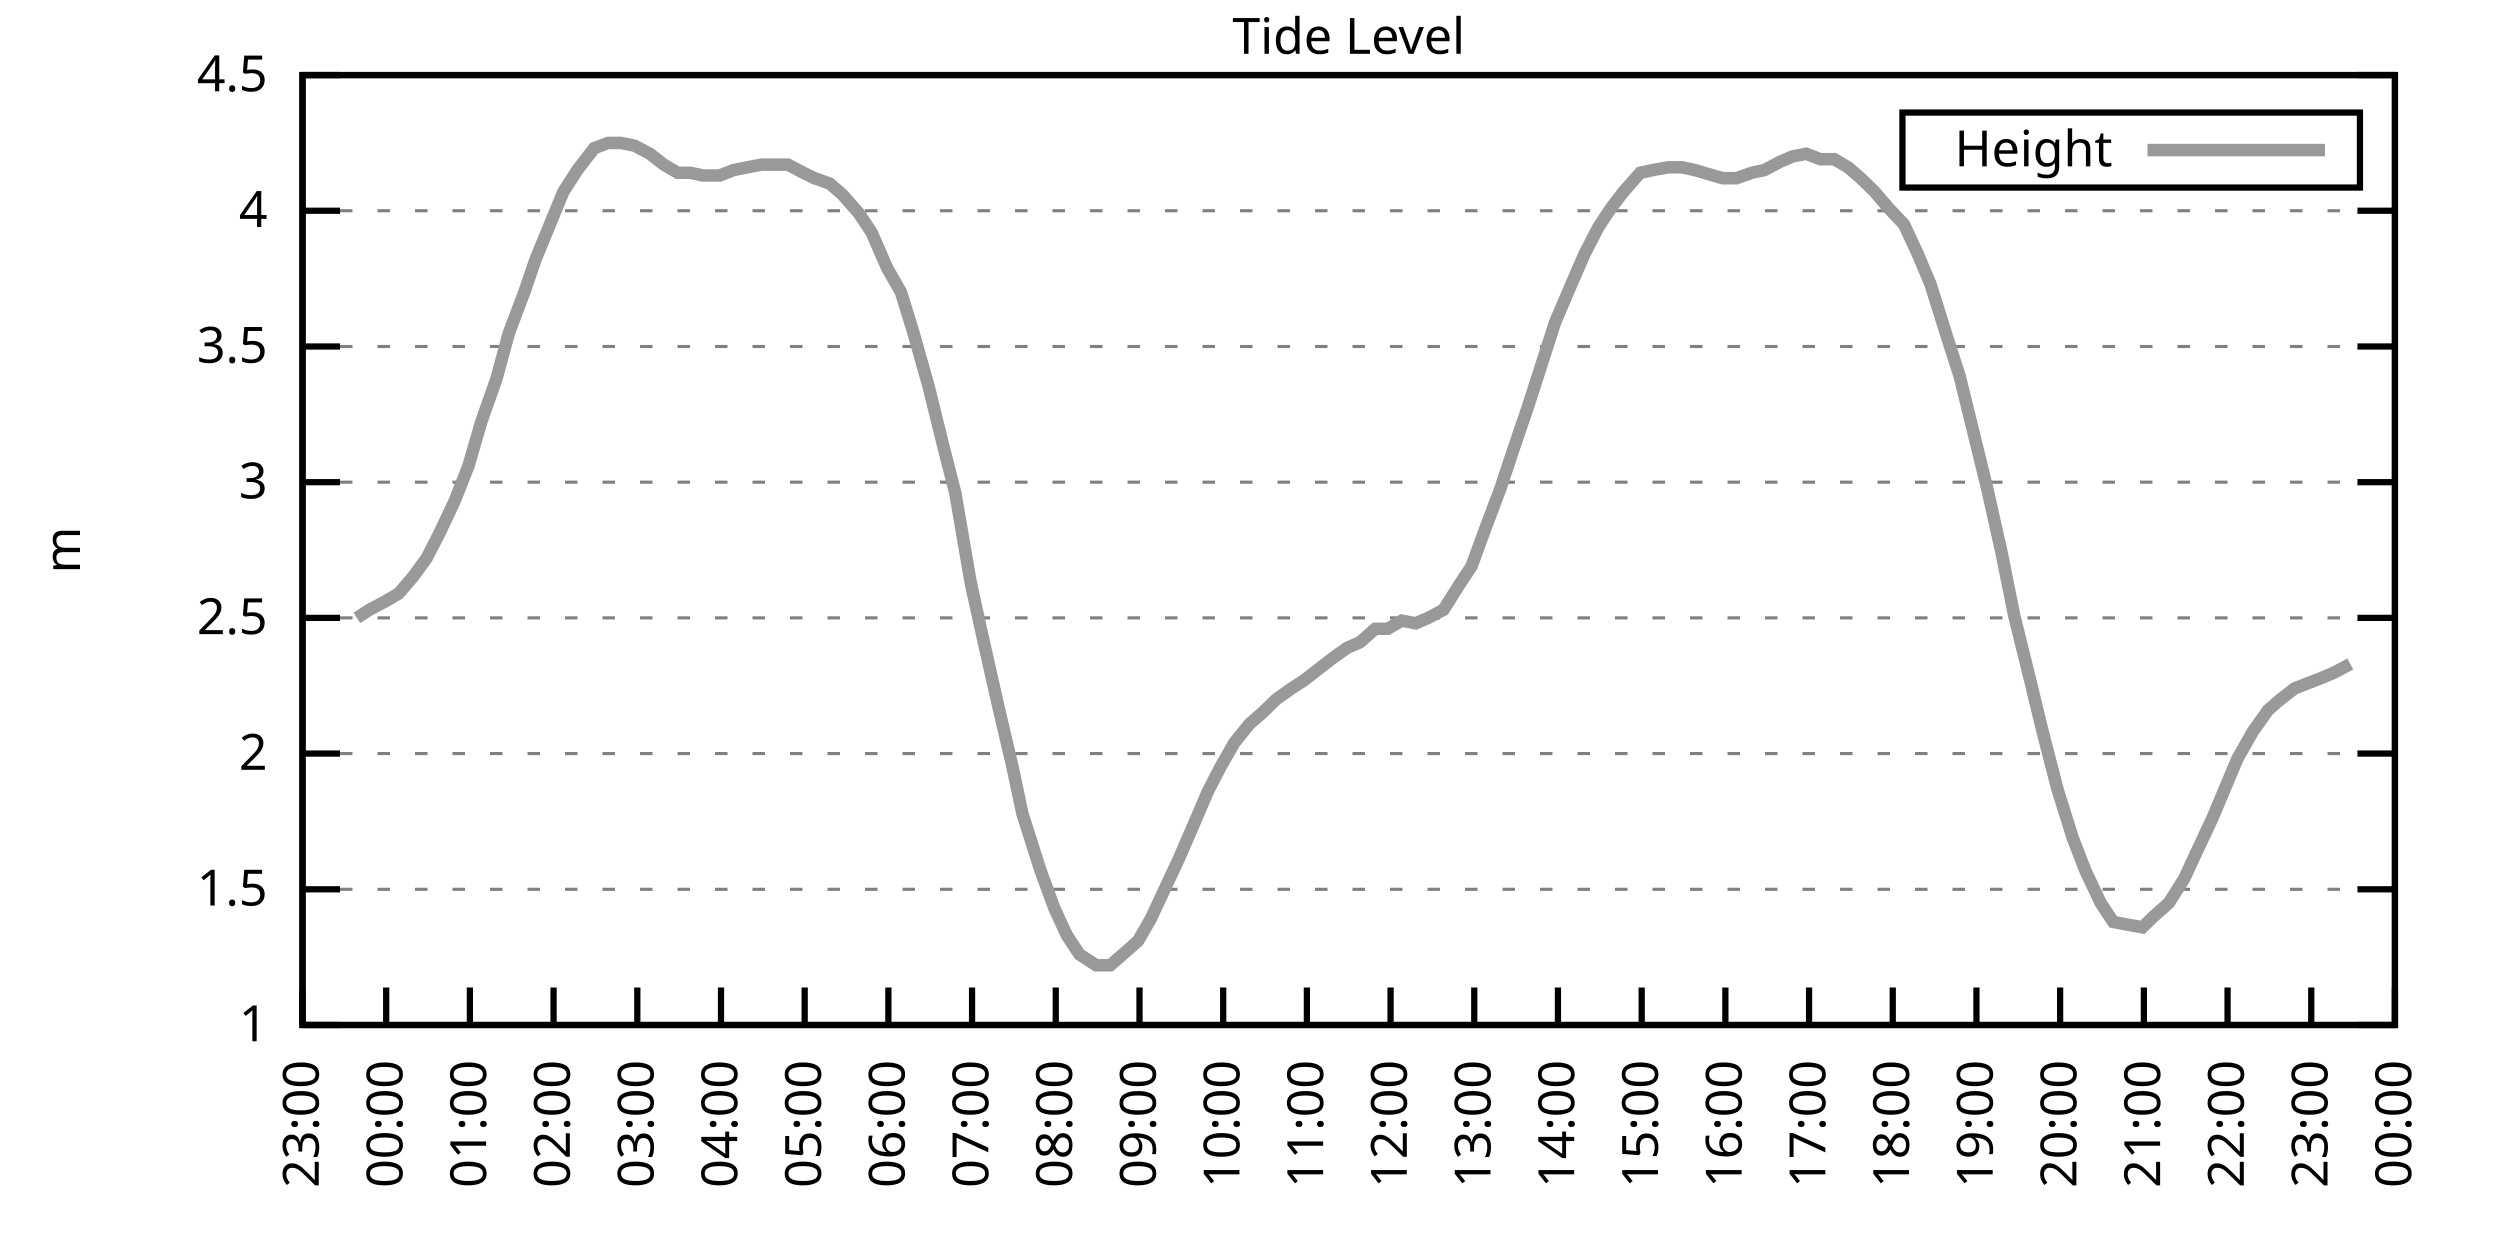
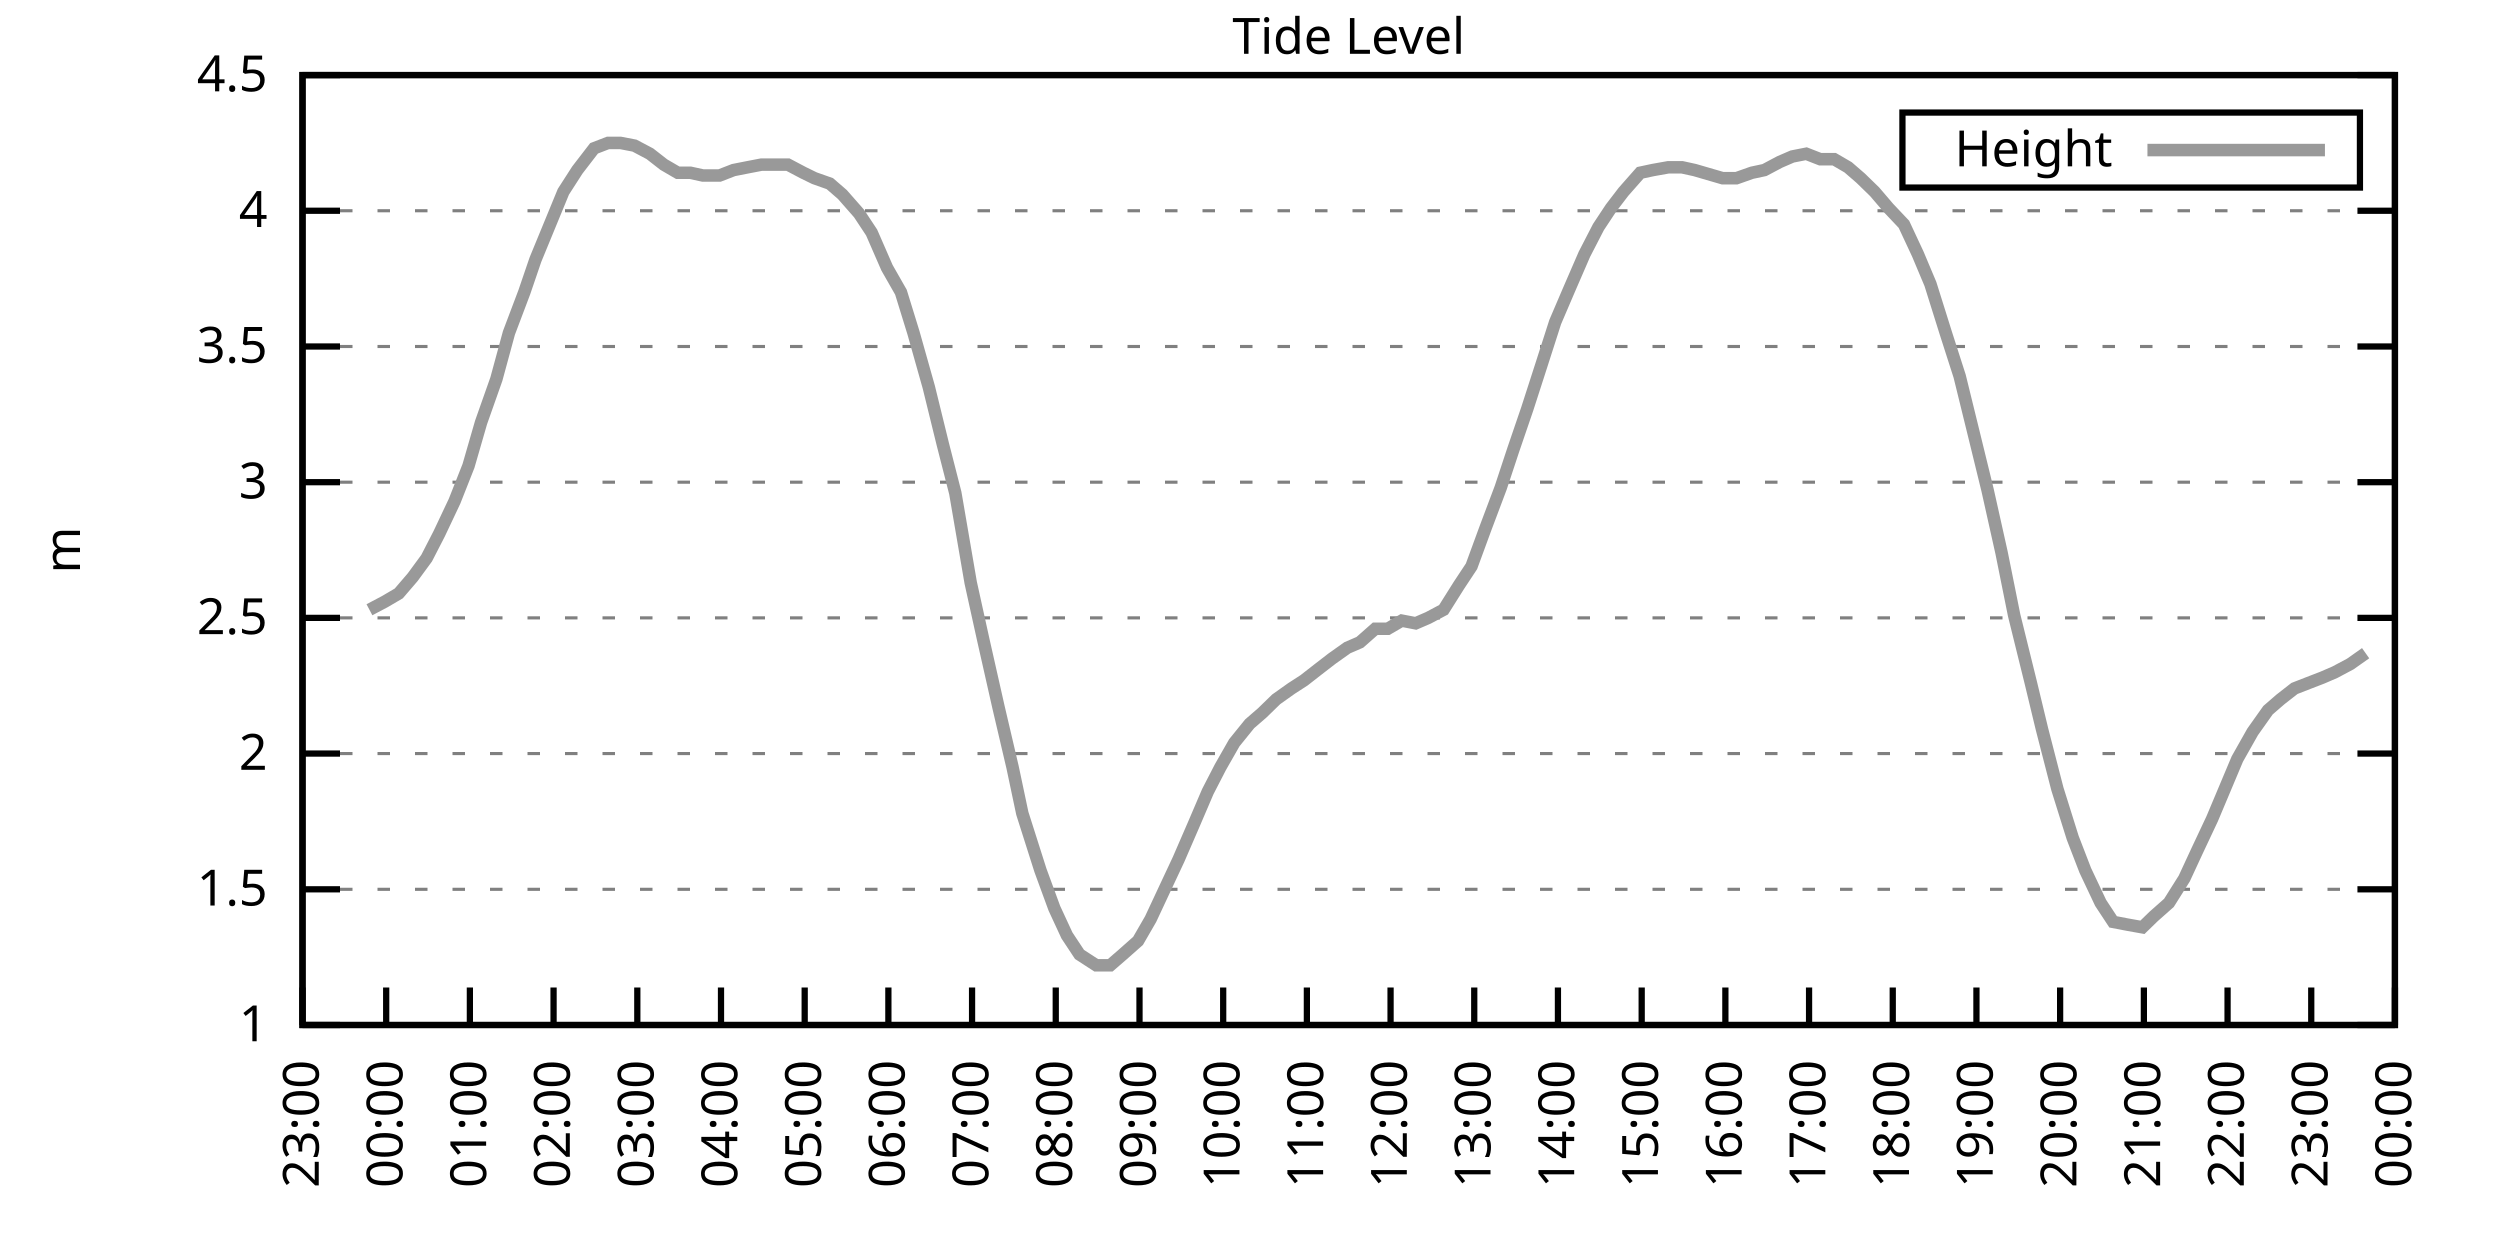
<svg xmlns="http://www.w3.org/2000/svg" xmlns:xlink="http://www.w3.org/1999/xlink" width="400" height="200" viewBox="0 0 400 200">
  <g id="gnuplot_canvas">
    <rect x="0" y="0" width="400" height="200" fill="none" />
    <defs>
      <circle id="gpDot" r="0.5" stroke-width="0.5" stroke="currentColor" />
      <path id="gpPt0" stroke-width="0.333" stroke="currentColor" d="M-1,0 h2 M0,-1 v2" />
      <path id="gpPt1" stroke-width="0.333" stroke="currentColor" d="M-1,-1 L1,1 M1,-1 L-1,1" />
      <path id="gpPt2" stroke-width="0.333" stroke="currentColor" d="M-1,0 L1,0 M0,-1 L0,1 M-1,-1 L1,1 M-1,1 L1,-1" />
      <rect id="gpPt3" stroke-width="0.333" stroke="currentColor" x="-1" y="-1" width="2" height="2" />
      <rect id="gpPt4" stroke-width="0.333" stroke="currentColor" fill="currentColor" x="-1" y="-1" width="2" height="2" />
      <circle id="gpPt5" stroke-width="0.333" stroke="currentColor" cx="0" cy="0" r="1" />
      <use xlink:href="#gpPt5" id="gpPt6" fill="currentColor" stroke="none" />
      <path id="gpPt7" stroke-width="0.333" stroke="currentColor" d="M0,-1.33 L-1.33,0.67 L1.33,0.67 z" />
      <use xlink:href="#gpPt7" id="gpPt8" fill="currentColor" stroke="none" />
      <use xlink:href="#gpPt7" id="gpPt9" stroke="currentColor" transform="rotate(180)" />
      <use xlink:href="#gpPt9" id="gpPt10" fill="currentColor" stroke="none" />
      <use xlink:href="#gpPt3" id="gpPt11" stroke="currentColor" transform="rotate(45)" />
      <use xlink:href="#gpPt11" id="gpPt12" fill="currentColor" stroke="none" />
      <path id="gpPt13" stroke-width="0.333" stroke="currentColor" d="M0,1.330 L1.265,0.411 L0.782,-1.067 L-0.782,-1.076 L-1.265,0.411 z" />
      <use xlink:href="#gpPt13" id="gpPt14" fill="currentColor" stroke="none" />
      <filter id="textbox" filterUnits="objectBoundingBox" x="0" y="0" height="1" width="1">
        <feFlood flood-color="white" flood-opacity="1" result="bgnd" />
        <feComposite in="SourceGraphic" in2="bgnd" operator="atop" />
      </filter>
      <filter id="greybox" filterUnits="objectBoundingBox" x="0" y="0" height="1" width="1">
        <feFlood flood-color="lightgrey" flood-opacity="1" result="grey" />
        <feComposite in="SourceGraphic" in2="grey" operator="atop" />
      </filter>
    </defs>
    <g fill="none" color="white" stroke="currentColor" stroke-width="1.00" stroke-linecap="butt" stroke-linejoin="miter">
</g>
    <g fill="none" color="black" stroke="currentColor" stroke-width="1.00" stroke-linecap="butt" stroke-linejoin="miter">
      <g stroke="none" shape-rendering="crispEdges">
        <polygon fill="rgb(255, 255, 255)" points="48.40,164.00 383.18,164.00 383.18,12.02 48.40,12.02 " />
      </g>
    </g>
    <g fill="none" color="black" stroke="currentColor" stroke-width="1.00" stroke-linecap="butt" stroke-linejoin="miter">
</g>
    <g fill="none" color="black" stroke="black" stroke-width="0.50" stroke-linecap="butt" stroke-linejoin="miter">
</g>
    <g fill="none" color="gray" stroke="currentColor" stroke-width="0.50" stroke-linecap="butt" stroke-linejoin="miter">
      <path stroke="gray" stroke-dasharray="2,4" class="gridline" d="M48.40,164.00 L383.19,164.00  " />
    </g>
    <g fill="none" color="gray" stroke="gray" stroke-width="1.00" stroke-linecap="butt" stroke-linejoin="miter">
</g>
    <g fill="none" color="black" stroke="currentColor" stroke-width="1.00" stroke-linecap="butt" stroke-linejoin="miter">
      <path stroke="black" d="M48.40,164.00 L54.40,164.00 M383.19,164.00 L377.19,164.00  " />
      <g transform="translate(42.80,166.60)" stroke="none" fill="black" font-family="Sans" font-size="8.00" text-anchor="end">
        <text>
          <tspan font-family="Sans"> 1</tspan>
        </text>
      </g>
    </g>
    <g fill="none" color="black" stroke="currentColor" stroke-width="1.00" stroke-linecap="butt" stroke-linejoin="miter">
</g>
    <g fill="none" color="black" stroke="black" stroke-width="0.50" stroke-linecap="butt" stroke-linejoin="miter">
</g>
    <g fill="none" color="gray" stroke="currentColor" stroke-width="0.50" stroke-linecap="butt" stroke-linejoin="miter">
      <path stroke="gray" stroke-dasharray="2,4" class="gridline" d="M48.40,142.29 L383.19,142.29  " />
    </g>
    <g fill="none" color="gray" stroke="gray" stroke-width="1.00" stroke-linecap="butt" stroke-linejoin="miter">
</g>
    <g fill="none" color="black" stroke="currentColor" stroke-width="1.00" stroke-linecap="butt" stroke-linejoin="miter">
      <path stroke="black" d="M48.40,142.29 L54.40,142.29 M383.19,142.29 L377.19,142.29  " />
      <g transform="translate(42.80,144.89)" stroke="none" fill="black" font-family="Sans" font-size="8.00" text-anchor="end">
        <text>
          <tspan font-family="Sans"> 1.5</tspan>
        </text>
      </g>
    </g>
    <g fill="none" color="black" stroke="currentColor" stroke-width="1.00" stroke-linecap="butt" stroke-linejoin="miter">
</g>
    <g fill="none" color="black" stroke="black" stroke-width="0.50" stroke-linecap="butt" stroke-linejoin="miter">
</g>
    <g fill="none" color="gray" stroke="currentColor" stroke-width="0.50" stroke-linecap="butt" stroke-linejoin="miter">
      <path stroke="gray" stroke-dasharray="2,4" class="gridline" d="M48.40,120.57 L383.19,120.57  " />
    </g>
    <g fill="none" color="gray" stroke="gray" stroke-width="1.00" stroke-linecap="butt" stroke-linejoin="miter">
</g>
    <g fill="none" color="black" stroke="currentColor" stroke-width="1.00" stroke-linecap="butt" stroke-linejoin="miter">
      <path stroke="black" d="M48.40,120.57 L54.40,120.57 M383.19,120.57 L377.19,120.57  " />
      <g transform="translate(42.80,123.17)" stroke="none" fill="black" font-family="Sans" font-size="8.00" text-anchor="end">
        <text>
          <tspan font-family="Sans"> 2</tspan>
        </text>
      </g>
    </g>
    <g fill="none" color="black" stroke="currentColor" stroke-width="1.00" stroke-linecap="butt" stroke-linejoin="miter">
</g>
    <g fill="none" color="black" stroke="black" stroke-width="0.50" stroke-linecap="butt" stroke-linejoin="miter">
</g>
    <g fill="none" color="gray" stroke="currentColor" stroke-width="0.50" stroke-linecap="butt" stroke-linejoin="miter">
      <path stroke="gray" stroke-dasharray="2,4" class="gridline" d="M48.40,98.86 L383.19,98.86  " />
    </g>
    <g fill="none" color="gray" stroke="gray" stroke-width="1.00" stroke-linecap="butt" stroke-linejoin="miter">
</g>
    <g fill="none" color="black" stroke="currentColor" stroke-width="1.00" stroke-linecap="butt" stroke-linejoin="miter">
      <path stroke="black" d="M48.40,98.86 L54.40,98.86 M383.19,98.86 L377.19,98.86  " />
      <g transform="translate(42.80,101.46)" stroke="none" fill="black" font-family="Sans" font-size="8.00" text-anchor="end">
        <text>
          <tspan font-family="Sans"> 2.5</tspan>
        </text>
      </g>
    </g>
    <g fill="none" color="black" stroke="currentColor" stroke-width="1.00" stroke-linecap="butt" stroke-linejoin="miter">
</g>
    <g fill="none" color="black" stroke="black" stroke-width="0.50" stroke-linecap="butt" stroke-linejoin="miter">
</g>
    <g fill="none" color="gray" stroke="currentColor" stroke-width="0.50" stroke-linecap="butt" stroke-linejoin="miter">
      <path stroke="gray" stroke-dasharray="2,4" class="gridline" d="M48.40,77.15 L383.19,77.15  " />
    </g>
    <g fill="none" color="gray" stroke="gray" stroke-width="1.00" stroke-linecap="butt" stroke-linejoin="miter">
</g>
    <g fill="none" color="black" stroke="currentColor" stroke-width="1.00" stroke-linecap="butt" stroke-linejoin="miter">
      <path stroke="black" d="M48.40,77.15 L54.40,77.15 M383.19,77.15 L377.19,77.15  " />
      <g transform="translate(42.80,79.75)" stroke="none" fill="black" font-family="Sans" font-size="8.00" text-anchor="end">
        <text>
          <tspan font-family="Sans"> 3</tspan>
        </text>
      </g>
    </g>
    <g fill="none" color="black" stroke="currentColor" stroke-width="1.00" stroke-linecap="butt" stroke-linejoin="miter">
</g>
    <g fill="none" color="black" stroke="black" stroke-width="0.50" stroke-linecap="butt" stroke-linejoin="miter">
</g>
    <g fill="none" color="gray" stroke="currentColor" stroke-width="0.50" stroke-linecap="butt" stroke-linejoin="miter">
      <path stroke="gray" stroke-dasharray="2,4" class="gridline" d="M48.40,55.44 L383.19,55.44  " />
    </g>
    <g fill="none" color="gray" stroke="gray" stroke-width="1.00" stroke-linecap="butt" stroke-linejoin="miter">
</g>
    <g fill="none" color="black" stroke="currentColor" stroke-width="1.00" stroke-linecap="butt" stroke-linejoin="miter">
      <path stroke="black" d="M48.40,55.44 L54.40,55.44 M383.19,55.44 L377.19,55.44  " />
      <g transform="translate(42.80,58.04)" stroke="none" fill="black" font-family="Sans" font-size="8.00" text-anchor="end">
        <text>
          <tspan font-family="Sans"> 3.5</tspan>
        </text>
      </g>
    </g>
    <g fill="none" color="black" stroke="currentColor" stroke-width="1.00" stroke-linecap="butt" stroke-linejoin="miter">
</g>
    <g fill="none" color="black" stroke="black" stroke-width="0.50" stroke-linecap="butt" stroke-linejoin="miter">
</g>
    <g fill="none" color="gray" stroke="currentColor" stroke-width="0.50" stroke-linecap="butt" stroke-linejoin="miter">
      <path stroke="gray" stroke-dasharray="2,4" class="gridline" d="M48.40,33.72 L383.19,33.72  " />
    </g>
    <g fill="none" color="gray" stroke="gray" stroke-width="1.00" stroke-linecap="butt" stroke-linejoin="miter">
</g>
    <g fill="none" color="black" stroke="currentColor" stroke-width="1.00" stroke-linecap="butt" stroke-linejoin="miter">
      <path stroke="black" d="M48.40,33.72 L54.40,33.72 M383.19,33.72 L377.19,33.72  " />
      <g transform="translate(42.80,36.32)" stroke="none" fill="black" font-family="Sans" font-size="8.00" text-anchor="end">
        <text>
          <tspan font-family="Sans"> 4</tspan>
        </text>
      </g>
    </g>
    <g fill="none" color="black" stroke="currentColor" stroke-width="1.00" stroke-linecap="butt" stroke-linejoin="miter">
</g>
    <g fill="none" color="black" stroke="black" stroke-width="0.50" stroke-linecap="butt" stroke-linejoin="miter">
</g>
    <g fill="none" color="gray" stroke="currentColor" stroke-width="0.50" stroke-linecap="butt" stroke-linejoin="miter">
      <path stroke="gray" stroke-dasharray="2,4" class="gridline" d="M48.40,12.01 L383.19,12.01  " />
    </g>
    <g fill="none" color="gray" stroke="gray" stroke-width="1.00" stroke-linecap="butt" stroke-linejoin="miter">
</g>
    <g fill="none" color="black" stroke="currentColor" stroke-width="1.00" stroke-linecap="butt" stroke-linejoin="miter">
      <path stroke="black" d="M48.40,12.01 L54.40,12.01 M383.19,12.01 L377.19,12.01  " />
      <g transform="translate(42.80,14.61)" stroke="none" fill="black" font-family="Sans" font-size="8.00" text-anchor="end">
        <text>
          <tspan font-family="Sans"> 4.5</tspan>
        </text>
      </g>
    </g>
    <g fill="none" color="black" stroke="currentColor" stroke-width="1.00" stroke-linecap="butt" stroke-linejoin="miter">
      <path stroke="black" d="M48.40,164.00 L48.40,158.00  " />
      <g transform="translate(51.00,169.60) rotate(270.00)" stroke="none" fill="black" font-family="Sans" font-size="8.00" text-anchor="end">
        <text>
          <tspan font-family="Sans">23:00</tspan>
        </text>
      </g>
    </g>
    <g fill="none" color="black" stroke="currentColor" stroke-width="1.00" stroke-linecap="butt" stroke-linejoin="miter">
      <path stroke="black" d="M61.79,164.00 L61.79,158.00  " />
      <g transform="translate(64.39,169.60) rotate(270.00)" stroke="none" fill="black" font-family="Sans" font-size="8.00" text-anchor="end">
        <text>
          <tspan font-family="Sans">00:00</tspan>
        </text>
      </g>
    </g>
    <g fill="none" color="black" stroke="currentColor" stroke-width="1.00" stroke-linecap="butt" stroke-linejoin="miter">
      <path stroke="black" d="M75.18,164.00 L75.18,158.00  " />
      <g transform="translate(77.78,169.60) rotate(270.00)" stroke="none" fill="black" font-family="Sans" font-size="8.00" text-anchor="end">
        <text>
          <tspan font-family="Sans">01:00</tspan>
        </text>
      </g>
    </g>
    <g fill="none" color="black" stroke="currentColor" stroke-width="1.00" stroke-linecap="butt" stroke-linejoin="miter">
      <path stroke="black" d="M88.57,164.00 L88.57,158.00  " />
      <g transform="translate(91.17,169.60) rotate(270.00)" stroke="none" fill="black" font-family="Sans" font-size="8.00" text-anchor="end">
        <text>
          <tspan font-family="Sans">02:00</tspan>
        </text>
      </g>
    </g>
    <g fill="none" color="black" stroke="currentColor" stroke-width="1.00" stroke-linecap="butt" stroke-linejoin="miter">
      <path stroke="black" d="M101.97,164.00 L101.97,158.00  " />
      <g transform="translate(104.57,169.60) rotate(270.00)" stroke="none" fill="black" font-family="Sans" font-size="8.00" text-anchor="end">
        <text>
          <tspan font-family="Sans">03:00</tspan>
        </text>
      </g>
    </g>
    <g fill="none" color="black" stroke="currentColor" stroke-width="1.00" stroke-linecap="butt" stroke-linejoin="miter">
      <path stroke="black" d="M115.36,164.00 L115.36,158.00  " />
      <g transform="translate(117.96,169.60) rotate(270.00)" stroke="none" fill="black" font-family="Sans" font-size="8.00" text-anchor="end">
        <text>
          <tspan font-family="Sans">04:00</tspan>
        </text>
      </g>
    </g>
    <g fill="none" color="black" stroke="currentColor" stroke-width="1.00" stroke-linecap="butt" stroke-linejoin="miter">
      <path stroke="black" d="M128.75,164.00 L128.75,158.00  " />
      <g transform="translate(131.35,169.60) rotate(270.00)" stroke="none" fill="black" font-family="Sans" font-size="8.00" text-anchor="end">
        <text>
          <tspan font-family="Sans">05:00</tspan>
        </text>
      </g>
    </g>
    <g fill="none" color="black" stroke="currentColor" stroke-width="1.00" stroke-linecap="butt" stroke-linejoin="miter">
      <path stroke="black" d="M142.14,164.00 L142.14,158.00  " />
      <g transform="translate(144.74,169.60) rotate(270.00)" stroke="none" fill="black" font-family="Sans" font-size="8.00" text-anchor="end">
        <text>
          <tspan font-family="Sans">06:00</tspan>
        </text>
      </g>
    </g>
    <g fill="none" color="black" stroke="currentColor" stroke-width="1.00" stroke-linecap="butt" stroke-linejoin="miter">
      <path stroke="black" d="M155.53,164.00 L155.53,158.00  " />
      <g transform="translate(158.13,169.60) rotate(270.00)" stroke="none" fill="black" font-family="Sans" font-size="8.00" text-anchor="end">
        <text>
          <tspan font-family="Sans">07:00</tspan>
        </text>
      </g>
    </g>
    <g fill="none" color="black" stroke="currentColor" stroke-width="1.00" stroke-linecap="butt" stroke-linejoin="miter">
      <path stroke="black" d="M168.92,164.00 L168.92,158.00  " />
      <g transform="translate(171.52,169.60) rotate(270.00)" stroke="none" fill="black" font-family="Sans" font-size="8.00" text-anchor="end">
        <text>
          <tspan font-family="Sans">08:00</tspan>
        </text>
      </g>
    </g>
    <g fill="none" color="black" stroke="currentColor" stroke-width="1.00" stroke-linecap="butt" stroke-linejoin="miter">
      <path stroke="black" d="M182.32,164.00 L182.32,158.00  " />
      <g transform="translate(184.92,169.60) rotate(270.00)" stroke="none" fill="black" font-family="Sans" font-size="8.00" text-anchor="end">
        <text>
          <tspan font-family="Sans">09:00</tspan>
        </text>
      </g>
    </g>
    <g fill="none" color="black" stroke="currentColor" stroke-width="1.00" stroke-linecap="butt" stroke-linejoin="miter">
      <path stroke="black" d="M195.71,164.00 L195.71,158.00  " />
      <g transform="translate(198.31,169.60) rotate(270.00)" stroke="none" fill="black" font-family="Sans" font-size="8.00" text-anchor="end">
        <text>
          <tspan font-family="Sans">10:00</tspan>
        </text>
      </g>
    </g>
    <g fill="none" color="black" stroke="currentColor" stroke-width="1.00" stroke-linecap="butt" stroke-linejoin="miter">
      <path stroke="black" d="M209.10,164.00 L209.10,158.00  " />
      <g transform="translate(211.70,169.60) rotate(270.00)" stroke="none" fill="black" font-family="Sans" font-size="8.00" text-anchor="end">
        <text>
          <tspan font-family="Sans">11:00</tspan>
        </text>
      </g>
    </g>
    <g fill="none" color="black" stroke="currentColor" stroke-width="1.00" stroke-linecap="butt" stroke-linejoin="miter">
      <path stroke="black" d="M222.49,164.00 L222.49,158.00  " />
      <g transform="translate(225.09,169.60) rotate(270.00)" stroke="none" fill="black" font-family="Sans" font-size="8.00" text-anchor="end">
        <text>
          <tspan font-family="Sans">12:00</tspan>
        </text>
      </g>
    </g>
    <g fill="none" color="black" stroke="currentColor" stroke-width="1.00" stroke-linecap="butt" stroke-linejoin="miter">
      <path stroke="black" d="M235.88,164.00 L235.88,158.00  " />
      <g transform="translate(238.48,169.60) rotate(270.00)" stroke="none" fill="black" font-family="Sans" font-size="8.00" text-anchor="end">
        <text>
          <tspan font-family="Sans">13:00</tspan>
        </text>
      </g>
    </g>
    <g fill="none" color="black" stroke="currentColor" stroke-width="1.00" stroke-linecap="butt" stroke-linejoin="miter">
      <path stroke="black" d="M249.27,164.00 L249.27,158.00  " />
      <g transform="translate(251.87,169.60) rotate(270.00)" stroke="none" fill="black" font-family="Sans" font-size="8.00" text-anchor="end">
        <text>
          <tspan font-family="Sans">14:00</tspan>
        </text>
      </g>
    </g>
    <g fill="none" color="black" stroke="currentColor" stroke-width="1.00" stroke-linecap="butt" stroke-linejoin="miter">
      <path stroke="black" d="M262.67,164.00 L262.67,158.00  " />
      <g transform="translate(265.27,169.60) rotate(270.00)" stroke="none" fill="black" font-family="Sans" font-size="8.00" text-anchor="end">
        <text>
          <tspan font-family="Sans">15:00</tspan>
        </text>
      </g>
    </g>
    <g fill="none" color="black" stroke="currentColor" stroke-width="1.00" stroke-linecap="butt" stroke-linejoin="miter">
      <path stroke="black" d="M276.06,164.00 L276.06,158.00  " />
      <g transform="translate(278.66,169.60) rotate(270.00)" stroke="none" fill="black" font-family="Sans" font-size="8.00" text-anchor="end">
        <text>
          <tspan font-family="Sans">16:00</tspan>
        </text>
      </g>
    </g>
    <g fill="none" color="black" stroke="currentColor" stroke-width="1.00" stroke-linecap="butt" stroke-linejoin="miter">
      <path stroke="black" d="M289.45,164.00 L289.45,158.00  " />
      <g transform="translate(292.05,169.60) rotate(270.00)" stroke="none" fill="black" font-family="Sans" font-size="8.00" text-anchor="end">
        <text>
          <tspan font-family="Sans">17:00</tspan>
        </text>
      </g>
    </g>
    <g fill="none" color="black" stroke="currentColor" stroke-width="1.00" stroke-linecap="butt" stroke-linejoin="miter">
      <path stroke="black" d="M302.84,164.00 L302.84,158.00  " />
      <g transform="translate(305.44,169.60) rotate(270.00)" stroke="none" fill="black" font-family="Sans" font-size="8.00" text-anchor="end">
        <text>
          <tspan font-family="Sans">18:00</tspan>
        </text>
      </g>
    </g>
    <g fill="none" color="black" stroke="currentColor" stroke-width="1.00" stroke-linecap="butt" stroke-linejoin="miter">
      <path stroke="black" d="M316.23,164.00 L316.23,158.00  " />
      <g transform="translate(318.83,169.60) rotate(270.00)" stroke="none" fill="black" font-family="Sans" font-size="8.00" text-anchor="end">
        <text>
          <tspan font-family="Sans">19:00</tspan>
        </text>
      </g>
    </g>
    <g fill="none" color="black" stroke="currentColor" stroke-width="1.00" stroke-linecap="butt" stroke-linejoin="miter">
      <path stroke="black" d="M329.62,164.00 L329.62,158.00  " />
      <g transform="translate(332.22,169.60) rotate(270.00)" stroke="none" fill="black" font-family="Sans" font-size="8.00" text-anchor="end">
        <text>
          <tspan font-family="Sans">20:00</tspan>
        </text>
      </g>
    </g>
    <g fill="none" color="black" stroke="currentColor" stroke-width="1.00" stroke-linecap="butt" stroke-linejoin="miter">
      <path stroke="black" d="M343.02,164.00 L343.02,158.00  " />
      <g transform="translate(345.62,169.60) rotate(270.00)" stroke="none" fill="black" font-family="Sans" font-size="8.00" text-anchor="end">
        <text>
          <tspan font-family="Sans">21:00</tspan>
        </text>
      </g>
    </g>
    <g fill="none" color="black" stroke="currentColor" stroke-width="1.00" stroke-linecap="butt" stroke-linejoin="miter">
      <path stroke="black" d="M356.41,164.00 L356.41,158.00  " />
      <g transform="translate(359.01,169.60) rotate(270.00)" stroke="none" fill="black" font-family="Sans" font-size="8.00" text-anchor="end">
        <text>
          <tspan font-family="Sans">22:00</tspan>
        </text>
      </g>
    </g>
    <g fill="none" color="black" stroke="currentColor" stroke-width="1.00" stroke-linecap="butt" stroke-linejoin="miter">
      <path stroke="black" d="M369.80,164.00 L369.80,158.00  " />
      <g transform="translate(372.40,169.60) rotate(270.00)" stroke="none" fill="black" font-family="Sans" font-size="8.00" text-anchor="end">
        <text>
          <tspan font-family="Sans">23:00</tspan>
        </text>
      </g>
    </g>
    <g fill="none" color="black" stroke="currentColor" stroke-width="1.00" stroke-linecap="butt" stroke-linejoin="miter">
      <path stroke="black" d="M383.19,164.00 L383.19,158.00  " />
      <g transform="translate(385.79,169.60) rotate(270.00)" stroke="none" fill="black" font-family="Sans" font-size="8.00" text-anchor="end">
        <text>
          <tspan font-family="Sans">00:00</tspan>
        </text>
      </g>
    </g>
    <g fill="none" color="black" stroke="currentColor" stroke-width="1.00" stroke-linecap="butt" stroke-linejoin="miter">
</g>
    <g fill="none" color="black" stroke="currentColor" stroke-width="1.00" stroke-linecap="butt" stroke-linejoin="miter">
      <path stroke="black" d="M48.40,12.01 L48.40,164.00 L383.19,164.00 L383.19,12.01 L48.40,12.01 Z  " />
    </g>
    <g fill="none" color="black" stroke="currentColor" stroke-width="1.00" stroke-linecap="butt" stroke-linejoin="miter">
</g>
    <g fill="none" color="black" stroke="currentColor" stroke-width="1.00" stroke-linecap="butt" stroke-linejoin="miter">
      <path stroke="black" d="M304.39,30.01 L304.39,18.01 L377.59,18.01 L377.59,30.01 L304.39,30.01 Z  " />
    </g>
    <g id="Tide_level_plot_1">
      <g fill="none" color="white" stroke="black" stroke-width="2.00" stroke-linecap="butt" stroke-linejoin="miter">
</g>
      <g fill="none" color="black" stroke="currentColor" stroke-width="2.00" stroke-linecap="butt" stroke-linejoin="miter">
        <g transform="translate(337.99,26.61)" stroke="none" fill="black" font-family="Sans" font-size="8.00" text-anchor="end">
          <text>
            <tspan font-family="Sans">Height</tspan>
          </text>
        </g>
      </g>
      <g fill="none" color="black" stroke="currentColor" stroke-width="2.00" stroke-linecap="butt" stroke-linejoin="miter">
-         <path stroke="rgb(153, 153, 153)" d="M343.59,24.01 L371.99,24.01 M57.10,98.86 L59.11,97.56 L61.57,96.26 L63.80,94.95 L66.03,92.35 L68.26,89.31   L70.27,85.40 L72.73,80.19 L74.96,74.54 L76.97,67.59 L79.42,60.65 L81.43,53.26 L83.89,46.75 L85.67,41.54   L88.35,35.03 L90.14,30.68 L92.37,27.21 L95.05,23.73 L97.28,22.87 L99.29,22.87 L101.52,23.30 L103.98,24.60   L106.21,26.34 L108.44,27.64 L110.45,27.64 L112.46,28.08 L115.13,28.08 L117.37,27.21 L119.60,26.77 L121.83,26.34   L124.06,26.34 L126.07,26.34 L128.53,27.64 L130.31,28.51 L132.77,29.38 L134.78,31.12 L137.45,34.16 L139.46,37.20   L141.92,42.84 L144.15,46.75 L146.16,53.26 L148.61,61.95 L150.85,71.07 L152.85,78.89 L155.31,93.22 L157.32,102.34   L159.77,113.19 L162.01,122.75 L163.57,130.13 L166.47,139.25 L168.70,145.33 L170.71,149.67 L172.72,152.71 L175.40,154.45   L177.63,154.45 L179.64,152.71 L182.09,150.54 L184.10,147.06 L186.33,142.29 L188.57,137.51 L191.02,131.86 L193.25,126.65   L195.26,122.75 L197.49,118.84 L199.95,115.80 L201.96,114.06 L204.19,111.89 L206.64,110.15 L208.65,108.85 L210.88,107.11   L213.12,105.38 L215.57,103.64 L217.58,102.77 L220.04,100.60 L222.04,100.60 L224.28,99.30 L226.51,99.73 L228.52,98.86   L230.97,97.56 L233.43,93.65 L235.44,90.61 L237.67,84.53 L240.12,78.02 L242.13,71.94 L244.36,65.42 L246.60,58.48   L248.83,51.53 L251.06,46.32 L253.51,40.67 L255.75,36.33 L257.76,33.29 L259.76,30.68 L262.44,27.64 L264.45,27.21   L266.91,26.77 L269.14,26.77 L271.15,27.21 L275.61,28.51 L277.84,28.51 L280.30,27.64 L282.31,27.21 L284.76,25.91   L286.77,25.04 L289.00,24.60 L291.23,25.47 L293.47,25.47 L295.70,26.77 L297.71,28.51 L299.94,30.68 L302.17,33.29   L304.63,35.89 L306.86,40.67 L308.87,45.45 L311.32,53.26 L313.55,60.21 L315.79,69.33 L318.02,78.45 L320.25,88.44   L322.26,98.43 L324.94,109.28 L326.72,116.67 L329.18,126.22 L331.63,134.04 L333.64,139.25 L336.10,144.46 L338.10,147.50   L340.34,147.93 L342.79,148.37 L344.58,146.63 L347.03,144.46 L349.49,140.55 L351.50,136.21 L353.95,131.00 L355.96,126.22   L357.97,121.44 L360.42,117.10 L362.88,113.63 L364.89,111.89 L367.12,110.15 L369.35,109.28 L371.58,108.42 L373.59,107.55   L376.05,106.24  " />
+         <path stroke="rgb(153, 153, 153)" d="M343.59,24.01 L371.99,24.01 M59.11,97.56 L61.57,96.26 L63.80,94.95 L66.03,92.35 L68.26,89.31 L70.27,85.40   L72.73,80.19 L74.96,74.54 L76.97,67.59 L79.42,60.65 L81.43,53.26 L83.89,46.75 L85.67,41.54 L88.35,35.03   L90.14,30.68 L92.37,27.21 L95.05,23.73 L97.28,22.87 L99.29,22.87 L101.52,23.30 L103.98,24.60 L106.21,26.34   L108.44,27.64 L110.45,27.64 L112.46,28.08 L115.13,28.08 L117.37,27.21 L119.60,26.77 L121.83,26.34 L124.06,26.34   L126.07,26.34 L128.53,27.64 L130.31,28.51 L132.77,29.38 L134.78,31.12 L137.45,34.16 L139.46,37.20 L141.92,42.84   L144.15,46.75 L146.16,53.26 L148.61,61.95 L150.85,71.07 L152.85,78.89 L155.31,93.22 L157.32,102.34 L159.77,113.19   L162.01,122.75 L163.57,130.13 L166.47,139.25 L168.70,145.33 L170.71,149.67 L172.72,152.71 L175.40,154.45 L177.63,154.45   L179.64,152.71 L182.09,150.54 L184.10,147.06 L186.33,142.29 L188.57,137.51 L191.02,131.86 L193.25,126.65 L195.26,122.75   L197.49,118.84 L199.95,115.80 L201.96,114.06 L204.19,111.89 L206.64,110.15 L208.65,108.85 L210.88,107.11 L213.12,105.38   L215.57,103.64 L217.58,102.77 L220.04,100.60 L222.04,100.60 L224.28,99.30 L226.51,99.73 L228.52,98.86 L230.97,97.56   L233.43,93.65 L235.44,90.61 L237.67,84.53 L240.12,78.02 L242.13,71.94 L244.36,65.42 L246.60,58.48 L248.83,51.53   L251.06,46.32 L253.51,40.67 L255.75,36.33 L257.76,33.29 L259.76,30.68 L262.44,27.64 L264.45,27.21 L266.91,26.77   L269.14,26.77 L271.15,27.21 L275.61,28.51 L277.84,28.51 L280.30,27.64 L282.31,27.21 L284.76,25.91 L286.77,25.04   L289.00,24.60 L291.23,25.47 L293.47,25.47 L295.70,26.77 L297.71,28.51 L299.94,30.68 L302.17,33.29 L304.63,35.89   L306.86,40.67 L308.87,45.45 L311.32,53.26 L313.55,60.21 L315.79,69.33 L318.02,78.45 L320.25,88.44 L322.26,98.43   L324.94,109.28 L326.72,116.67 L329.18,126.22 L331.63,134.04 L333.64,139.25 L336.10,144.46 L338.10,147.50 L340.34,147.93   L342.79,148.37 L344.58,146.63 L347.03,144.46 L349.49,140.55 L351.50,136.21 L353.95,131.00 L355.96,126.22 L357.97,121.44   L360.42,117.10 L362.88,113.63 L364.89,111.89 L367.12,110.15 L369.35,109.28 L371.58,108.42 L373.59,107.55 L376.05,106.24   L378.50,104.51  " />
      </g>
    </g>
    <g fill="none" color="black" stroke="currentColor" stroke-width="2.00" stroke-linecap="butt" stroke-linejoin="miter">
</g>
    <g fill="none" color="black" stroke="black" stroke-width="1.00" stroke-linecap="butt" stroke-linejoin="miter">
</g>
    <g fill="none" color="black" stroke="currentColor" stroke-width="1.00" stroke-linecap="butt" stroke-linejoin="miter">
      <path stroke="black" d="M48.40,12.01 L48.40,164.00 L383.19,164.00 L383.19,12.01 L48.40,12.01 Z  " />
      <g transform="translate(12.80,88.01) rotate(270.00)" stroke="none" fill="black" font-family="Sans" font-size="8.00" text-anchor="middle">
        <text>
          <tspan font-family="Sans">m</tspan>
        </text>
      </g>
    </g>
    <g fill="none" color="black" stroke="currentColor" stroke-width="1.00" stroke-linecap="butt" stroke-linejoin="miter">
</g>
    <g fill="none" color="black" stroke="currentColor" stroke-width="1.00" stroke-linecap="butt" stroke-linejoin="miter">
      <g transform="translate(215.79,8.61)" stroke="none" fill="black" font-family="Sans" font-size="8.00" text-anchor="middle">
        <text>
          <tspan font-family="Sans">Tide Level</tspan>
        </text>
      </g>
    </g>
    <g fill="none" color="black" stroke="currentColor" stroke-width="1.00" stroke-linecap="butt" stroke-linejoin="miter">
</g>
  </g>
</svg>
